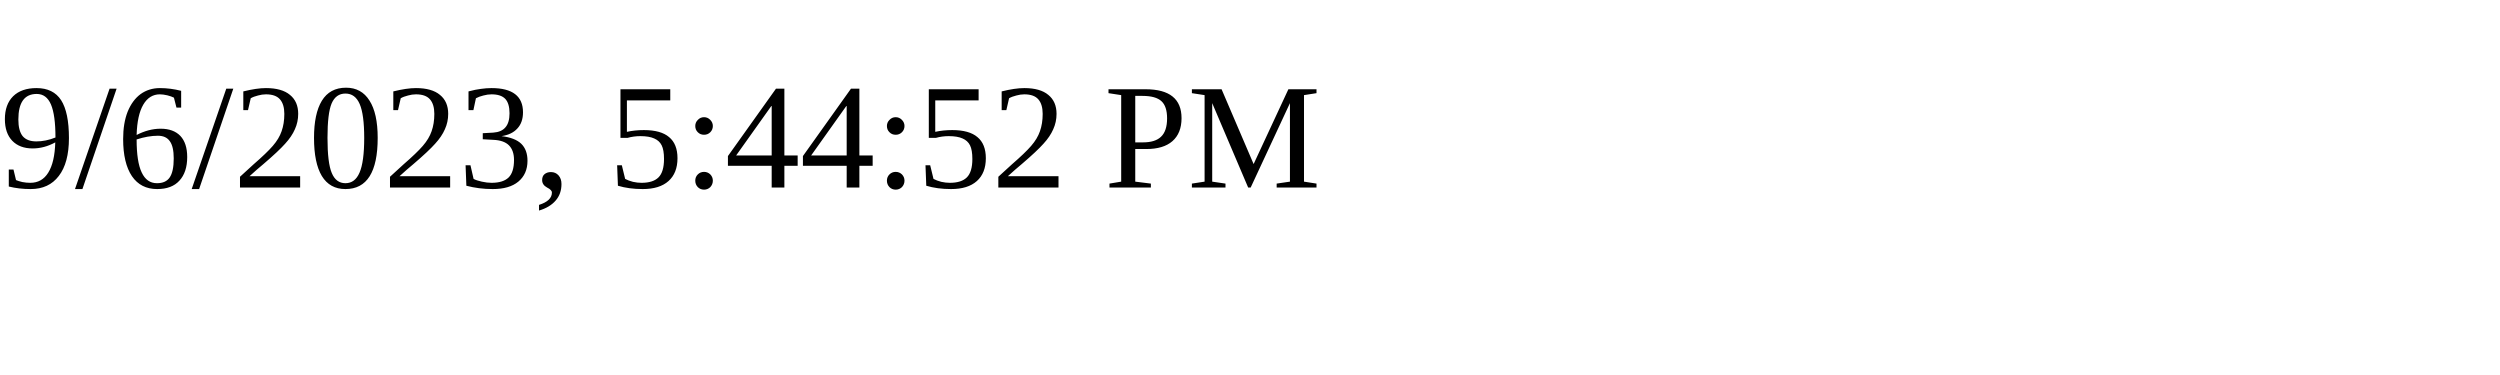
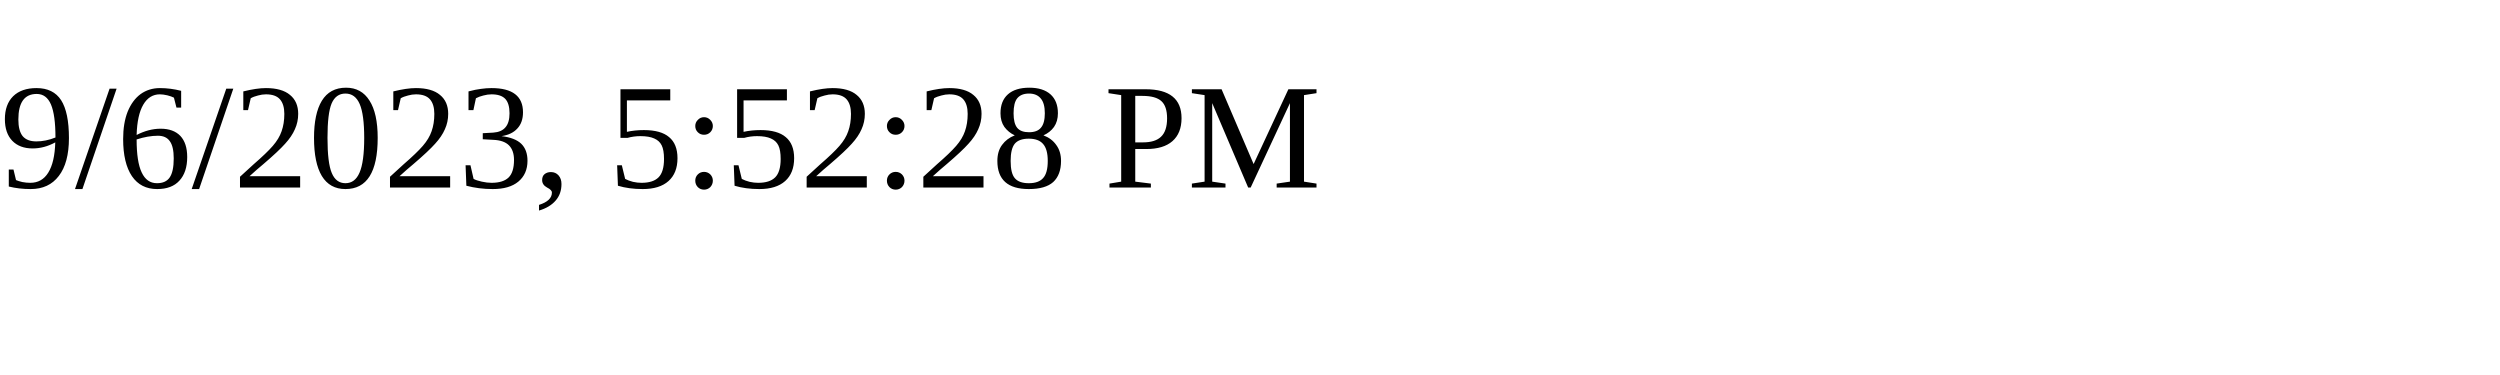
<svg xmlns="http://www.w3.org/2000/svg" height="30" width="200">
-   <text x="0" y="15">9/6/2023, 5:44:52 PM</text>
+   <text x="0" y="15">9/6/2023, 5:52:28 PM</text>
</svg>
